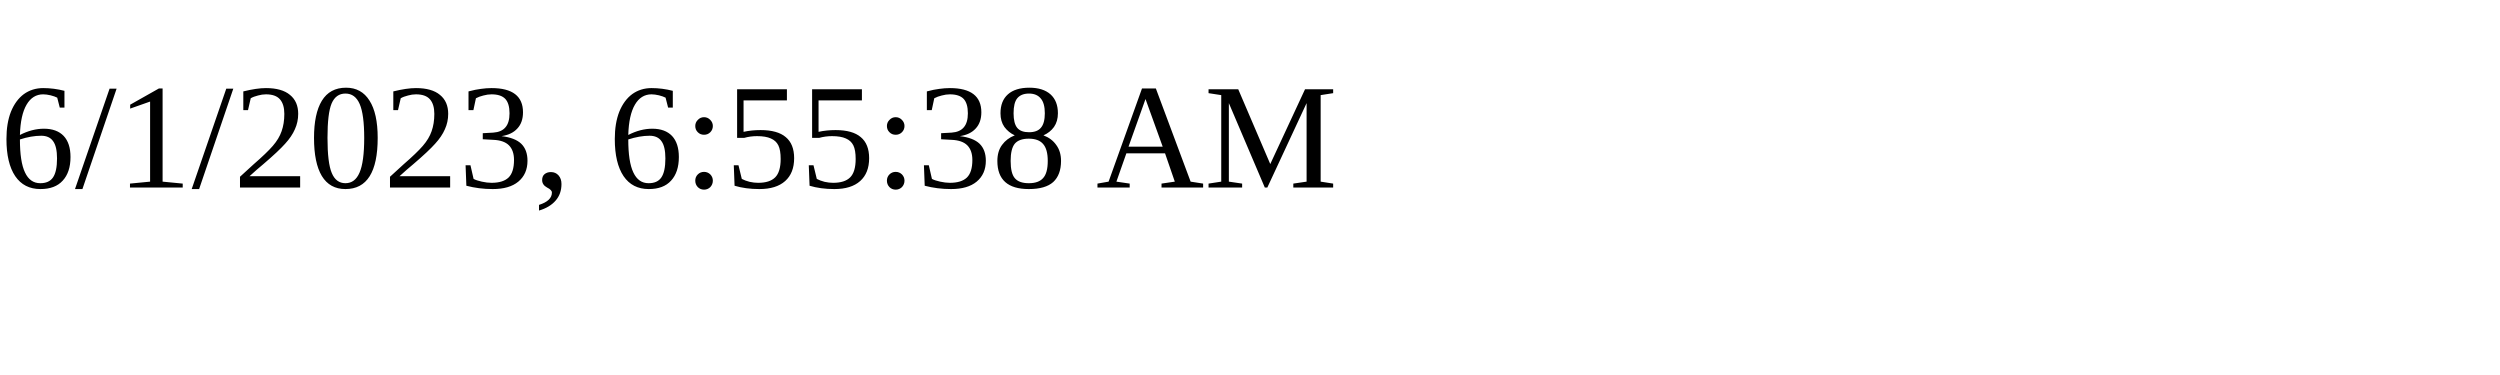
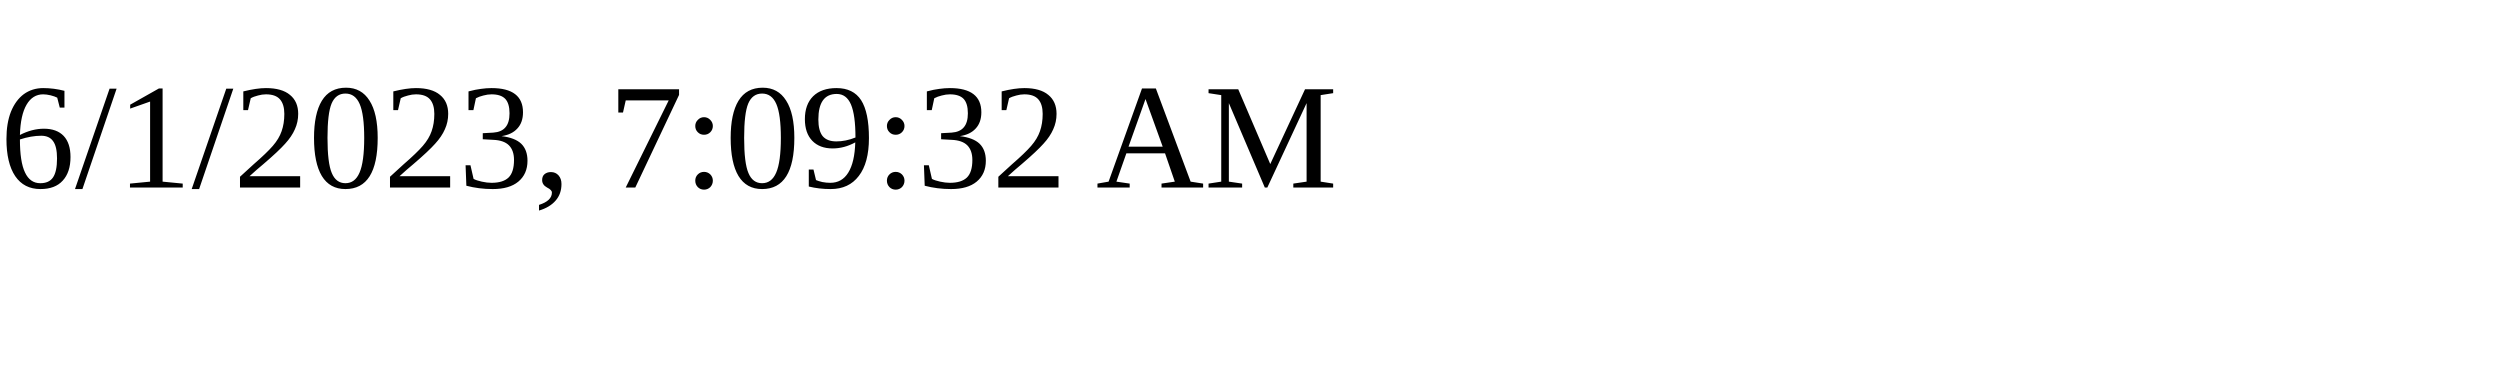
<svg xmlns="http://www.w3.org/2000/svg" height="30" width="200">
-   <text x="0" y="15">6/1/2023, 6:55:38 AM</text>
+   <text x="0" y="15">6/1/2023, 7:09:32 AM</text>
</svg>
